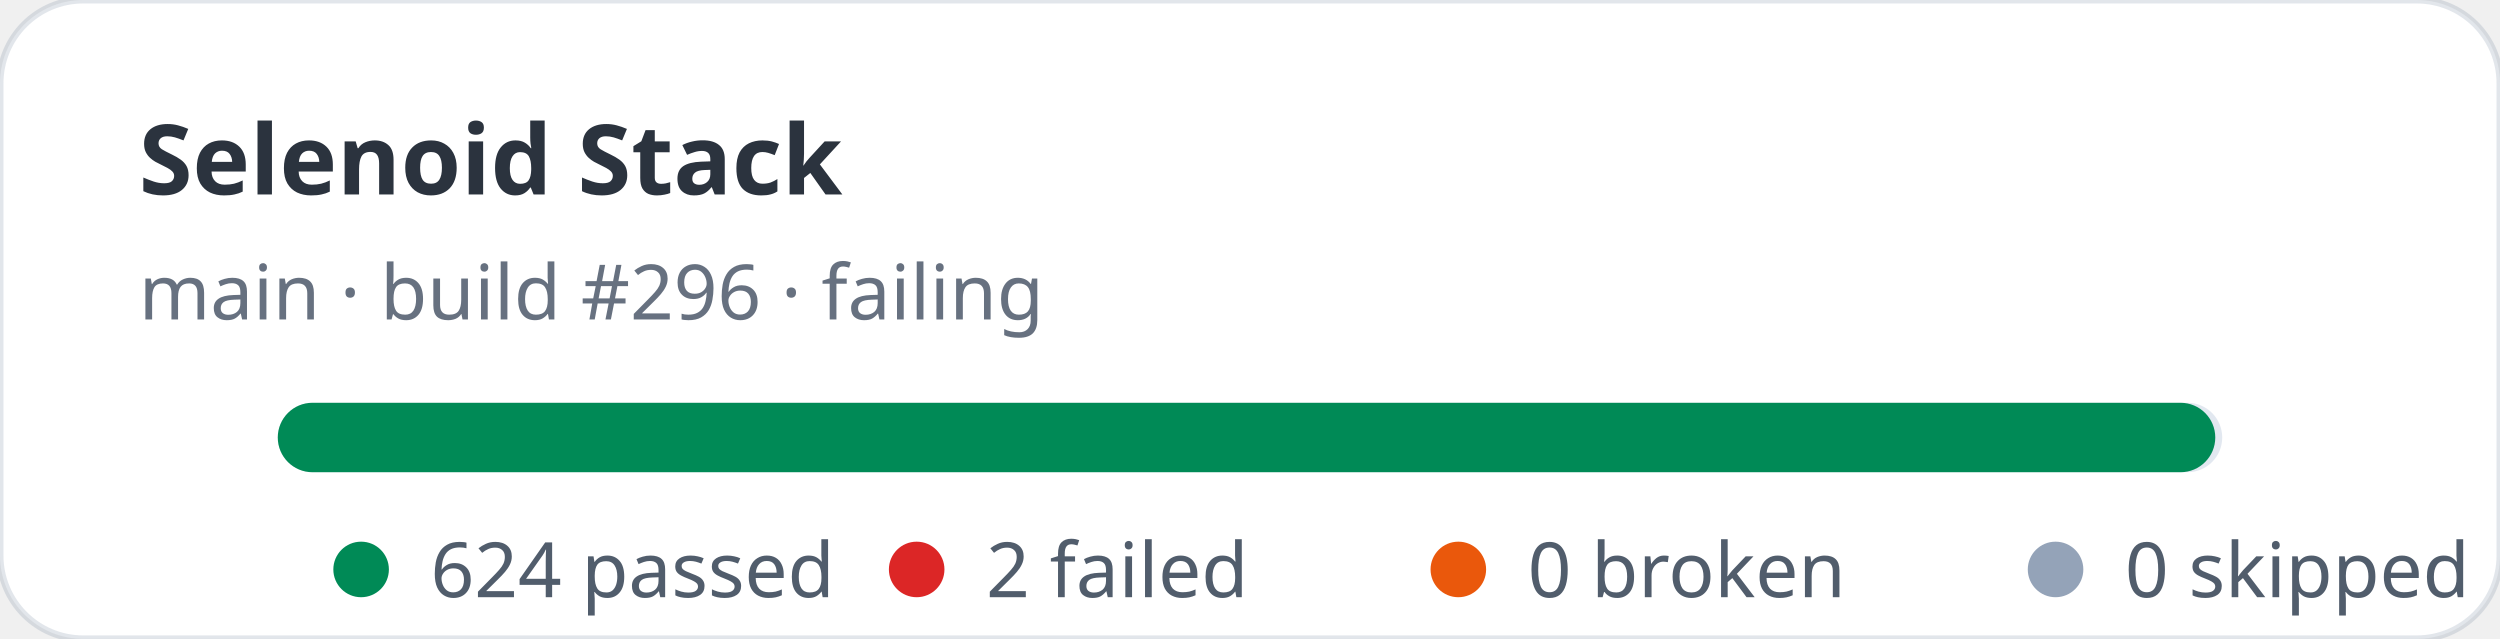
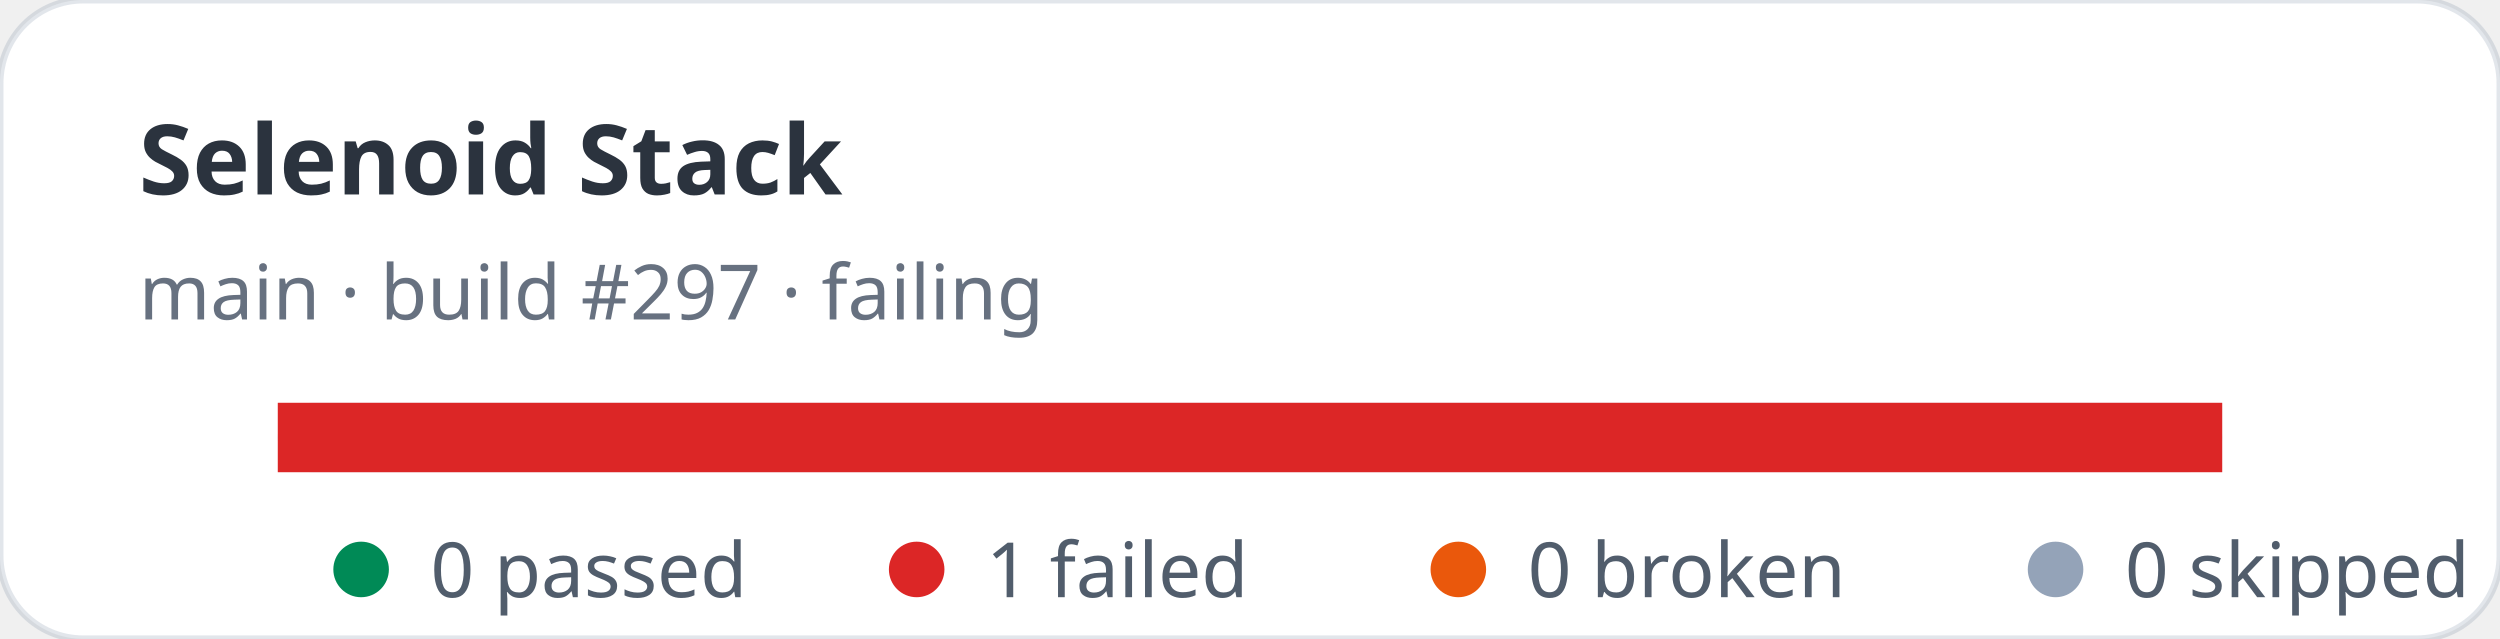
- <svg xmlns="http://www.w3.org/2000/svg" width="360" height="92" viewBox="0 0 360 92" role="img" aria-label="Selenoid Stack stats: 624 passed, 2 failed">
+ <svg xmlns="http://www.w3.org/2000/svg" width="360" height="92" viewBox="0 0 360 92" role="img" aria-label="Selenoid Stack stats: 0 passed, 1 failed">
  <rect width="360" height="92" rx="12" fill="#ffffff" stroke="rgba(11,48,86,0.12)" />
  <text x="20" y="28" fill="rgba(1,10,24,0.83)" font-family="ui-sans-serif,system-ui,sans-serif" font-size="14" font-weight="700">Selenoid Stack</text>
-   <text x="20" y="46" fill="rgba(2,19,44,0.6)" font-family="ui-sans-serif,system-ui,sans-serif" font-size="11">main · build #296 · failing</text>
+   <text x="20" y="46" fill="rgba(2,19,44,0.6)" font-family="ui-sans-serif,system-ui,sans-serif" font-size="11">main · build #297 · failing</text>
  <rect x="40" y="58" width="280" height="10" rx="5" fill="#e2e8f0" />
-   <rect x="40" y="58" width="279" height="10" rx="5" fill="#008a56" />
+   <rect x="40" y="58" width="280" height="10" fill="#dc2626" />
  <g font-family="ui-sans-serif,system-ui,sans-serif" font-size="11" fill="rgba(1,18,40,0.68)">
    <circle cx="52" cy="82" r="4" fill="#008a56" />
-     <text x="62" y="86">624 passed</text>
+     <text x="62" y="86">0 passed</text>
    <circle cx="132" cy="82" r="4" fill="#dc2626" />
-     <text x="142" y="86">2 failed</text>
+     <text x="142" y="86">1 failed</text>
    <circle cx="210" cy="82" r="4" fill="#ea580c" />
    <text x="220" y="86">0 broken</text>
    <circle cx="296" cy="82" r="4" fill="#94a3b8" />
    <text x="306" y="86">0 skipped</text>
  </g>
</svg>
